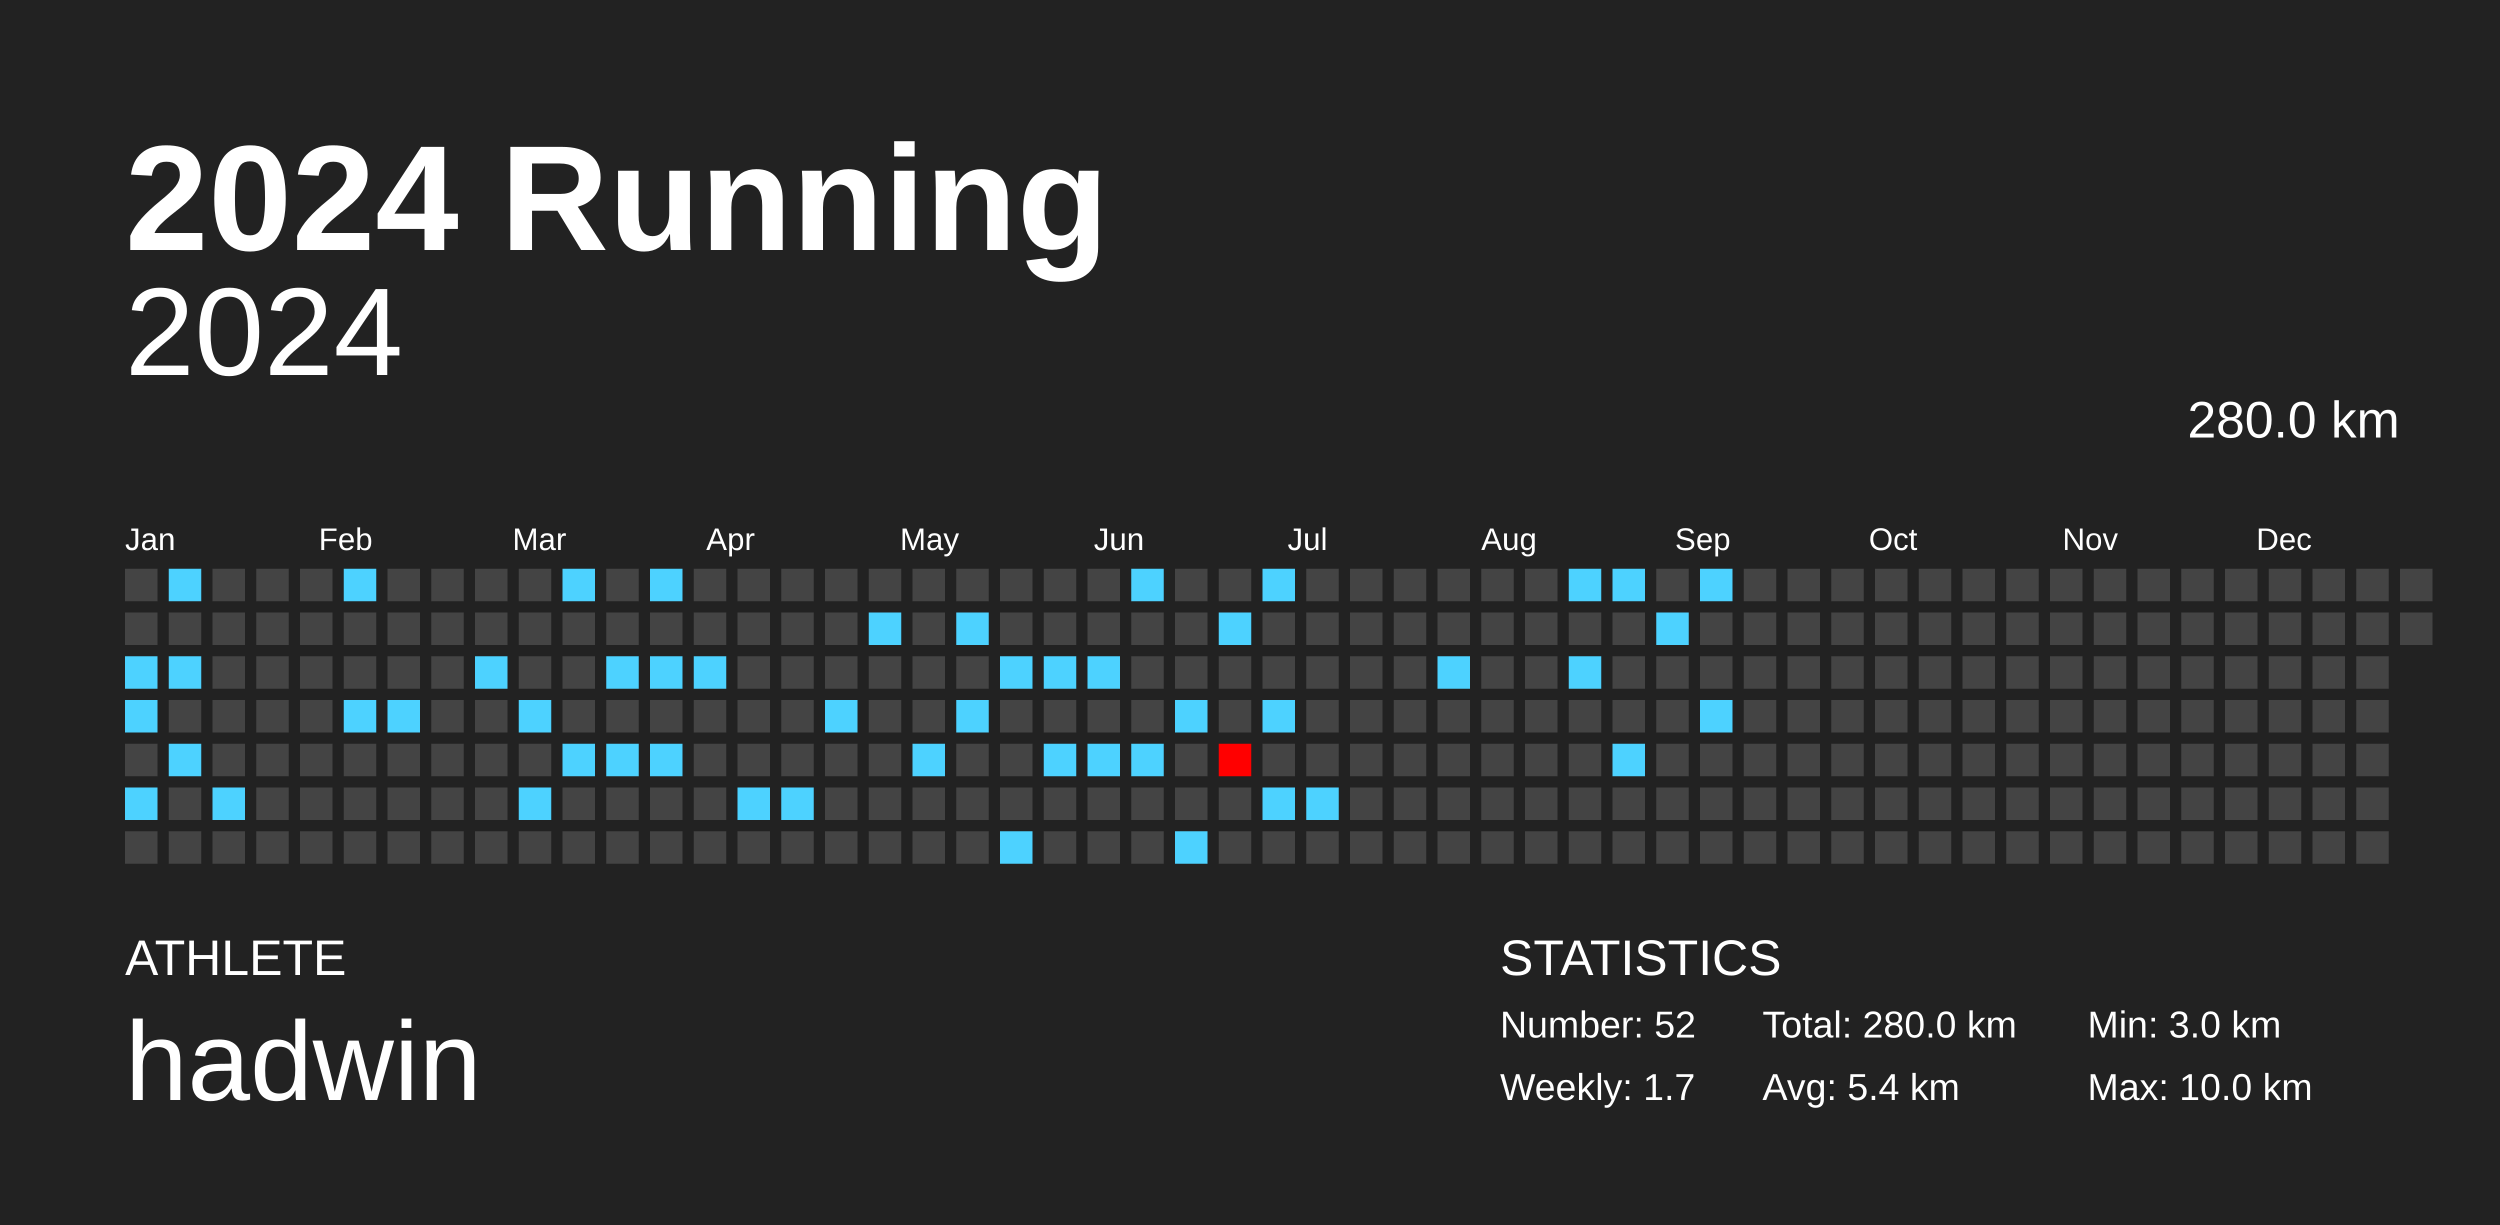
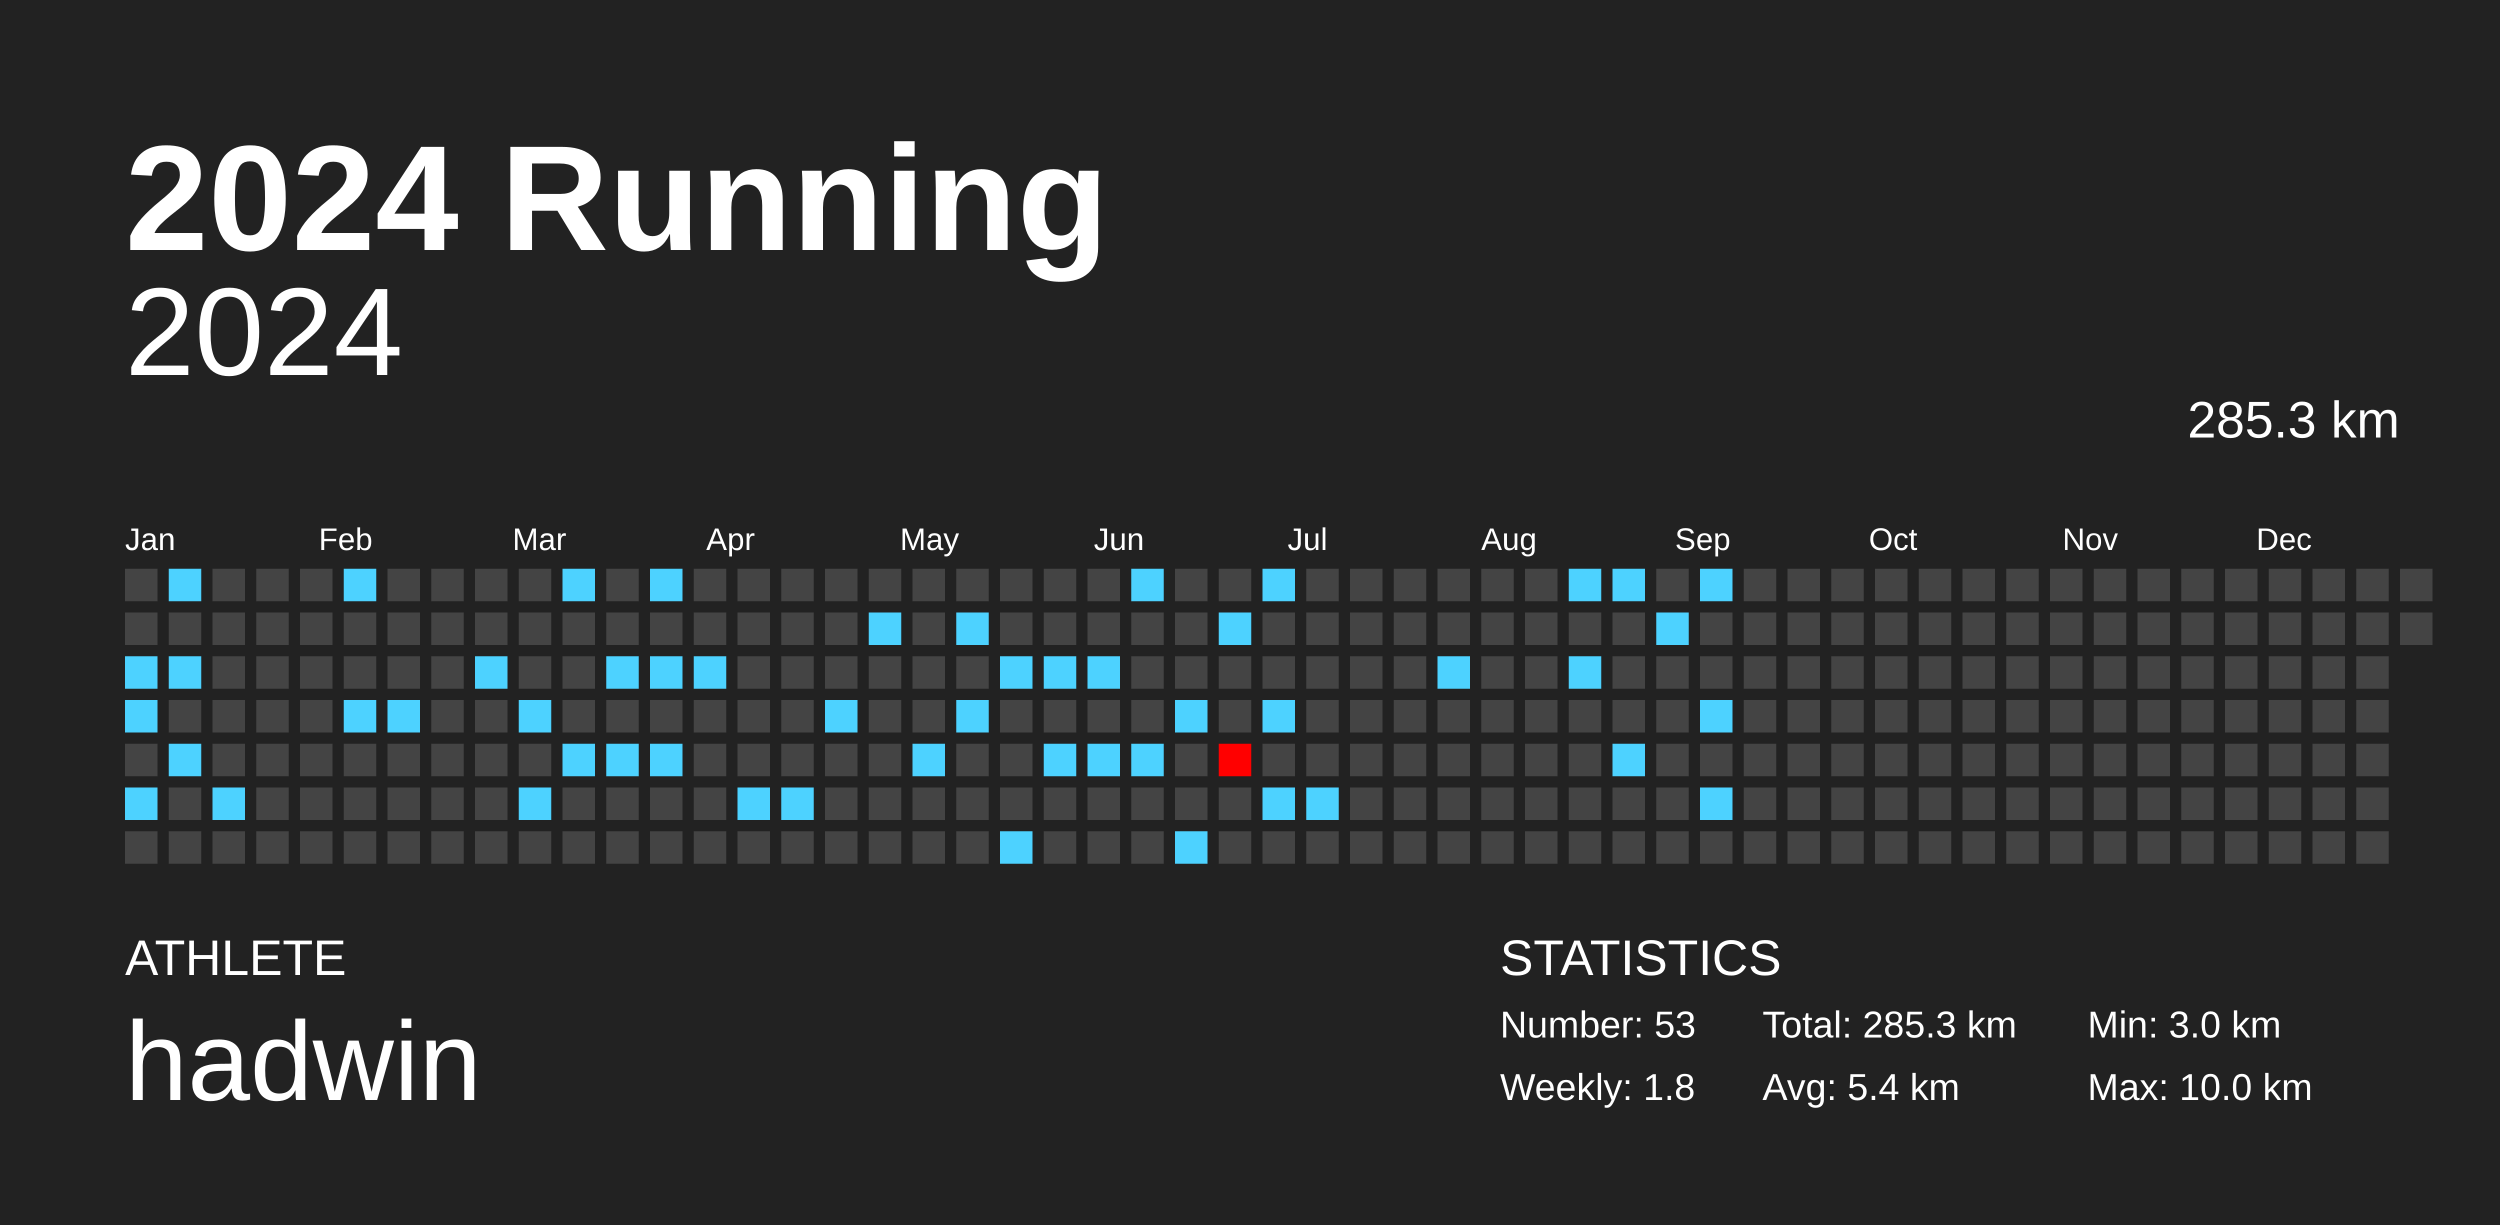
<svg xmlns="http://www.w3.org/2000/svg" baseProfile="full" height="98mm" version="1.1" viewBox="0,0,200,98" width="200mm">
  <defs />
  <rect fill="#222222" height="98" width="200" x="0" y="0" />
  <text fill="#FFFFFF" style="font-size:12px; font-family:Arial; font-weight:bold;" x="10" y="20">2024 Running</text>
  <text fill="#FFFFFF" style="font-size:4px; font-family:Arial" x="10" y="78">ATHLETE</text>
  <text fill="#FFFFFF" style="font-size:9px; font-family:Arial" x="10" y="88">hadwin</text>
  <text fill="#FFFFFF" style="font-size:4px; font-family:Arial" x="120" y="78">STATISTICS</text>
-   <text fill="#FFFFFF" style="font-size:3px; font-family:Arial" x="120" y="83">Number: 52</text>
-   <text fill="#FFFFFF" style="font-size:3px; font-family:Arial" x="120" y="88">Weekly: 1.7</text>
-   <text fill="#FFFFFF" style="font-size:3px; font-family:Arial" x="141" y="83">Total: 280.0 km</text>
+   <text fill="#FFFFFF" style="font-size:3px; font-family:Arial" x="120" y="83">Number: 53</text>
+   <text fill="#FFFFFF" style="font-size:3px; font-family:Arial" x="120" y="88">Weekly: 1.8</text>
+   <text fill="#FFFFFF" style="font-size:3px; font-family:Arial" x="141" y="83">Total: 285.3 km</text>
  <text fill="#FFFFFF" style="font-size:3px; font-family:Arial" x="141" y="88">Avg: 5.4 km</text>
  <text fill="#FFFFFF" style="font-size:3px; font-family:Arial" x="167" y="83">Min: 3.0 km</text>
  <text fill="#FFFFFF" style="font-size:3px; font-family:Arial" x="167" y="88">Max: 10.0 km</text>
  <text alignment-baseline="hanging" fill="#FFFFFF" style="font-size:10.0px; font-family:Arial;" x="10" y="30">2024</text>
-   <text alignment-baseline="hanging" fill="#FFFFFF" style="font-size:4.125px; font-family:Arial;" x="175" y="35">280.0 km</text>
+   <text alignment-baseline="hanging" fill="#FFFFFF" style="font-size:4.125px; font-family:Arial;" x="175" y="35">285.3 km</text>
  <text fill="#FFFFFF" style="font-size:2.5px; font-family:Arial" x="10.0" y="44">Jan</text>
  <text fill="#FFFFFF" style="font-size:2.5px; font-family:Arial" x="25.5" y="44">Feb</text>
  <text fill="#FFFFFF" style="font-size:2.5px; font-family:Arial" x="41.0" y="44">Mar</text>
  <text fill="#FFFFFF" style="font-size:2.5px; font-family:Arial" x="56.5" y="44">Apr</text>
  <text fill="#FFFFFF" style="font-size:2.5px; font-family:Arial" x="72.0" y="44">May</text>
  <text fill="#FFFFFF" style="font-size:2.5px; font-family:Arial" x="87.5" y="44">Jun</text>
  <text fill="#FFFFFF" style="font-size:2.5px; font-family:Arial" x="103.0" y="44">Jul</text>
  <text fill="#FFFFFF" style="font-size:2.5px; font-family:Arial" x="118.5" y="44">Aug</text>
  <text fill="#FFFFFF" style="font-size:2.5px; font-family:Arial" x="134.0" y="44">Sep</text>
  <text fill="#FFFFFF" style="font-size:2.5px; font-family:Arial" x="149.5" y="44">Oct</text>
  <text fill="#FFFFFF" style="font-size:2.5px; font-family:Arial" x="165.0" y="44">Nov</text>
  <text fill="#FFFFFF" style="font-size:2.5px; font-family:Arial" x="180.5" y="44">Dec</text>
  <rect fill="#444444" height="2.6" width="2.6" x="10.0" y="45.5" />
  <rect fill="#444444" height="2.6" width="2.6" x="10.0" y="49.0" />
  <rect fill="#4dd2ff" height="2.6" width="2.6" x="10.0" y="52.5" />
  <rect fill="#4dd2ff" height="2.6" width="2.6" x="10.0" y="56.0" />
  <rect fill="#444444" height="2.6" width="2.6" x="10.0" y="59.5" />
  <rect fill="#4dd2ff" height="2.6" width="2.6" x="10.0" y="63.0" />
  <rect fill="#444444" height="2.6" width="2.6" x="10.0" y="66.5" />
  <rect fill="#4dd2ff" height="2.6" width="2.6" x="13.5" y="45.5" />
  <rect fill="#444444" height="2.6" width="2.6" x="13.5" y="49.0" />
  <rect fill="#4dd2ff" height="2.6" width="2.6" x="13.5" y="52.5" />
  <rect fill="#444444" height="2.6" width="2.6" x="13.5" y="56.0" />
  <rect fill="#4dd2ff" height="2.6" width="2.6" x="13.5" y="59.5" />
  <rect fill="#444444" height="2.6" width="2.6" x="13.5" y="63.0" />
  <rect fill="#444444" height="2.6" width="2.6" x="13.5" y="66.5" />
  <rect fill="#444444" height="2.6" width="2.6" x="17.0" y="45.5" />
  <rect fill="#444444" height="2.6" width="2.6" x="17.0" y="49.0" />
  <rect fill="#444444" height="2.6" width="2.6" x="17.0" y="52.5" />
  <rect fill="#444444" height="2.6" width="2.6" x="17.0" y="56.0" />
  <rect fill="#444444" height="2.6" width="2.6" x="17.0" y="59.5" />
  <rect fill="#4dd2ff" height="2.6" width="2.6" x="17.0" y="63.0" />
  <rect fill="#444444" height="2.6" width="2.6" x="17.0" y="66.5" />
  <rect fill="#444444" height="2.6" width="2.6" x="20.5" y="45.5" />
  <rect fill="#444444" height="2.6" width="2.6" x="20.5" y="49.0" />
  <rect fill="#444444" height="2.6" width="2.6" x="20.5" y="52.5" />
  <rect fill="#444444" height="2.6" width="2.6" x="20.5" y="56.0" />
  <rect fill="#444444" height="2.6" width="2.6" x="20.5" y="59.5" />
  <rect fill="#444444" height="2.6" width="2.6" x="20.5" y="63.0" />
  <rect fill="#444444" height="2.6" width="2.6" x="20.5" y="66.5" />
  <rect fill="#444444" height="2.6" width="2.6" x="24.0" y="45.5" />
  <rect fill="#444444" height="2.6" width="2.6" x="24.0" y="49.0" />
  <rect fill="#444444" height="2.6" width="2.6" x="24.0" y="52.5" />
  <rect fill="#444444" height="2.6" width="2.6" x="24.0" y="56.0" />
  <rect fill="#444444" height="2.6" width="2.6" x="24.0" y="59.5" />
  <rect fill="#444444" height="2.6" width="2.6" x="24.0" y="63.0" />
  <rect fill="#444444" height="2.6" width="2.6" x="24.0" y="66.5" />
  <rect fill="#4dd2ff" height="2.6" width="2.6" x="27.5" y="45.5" />
  <rect fill="#444444" height="2.6" width="2.6" x="27.5" y="49.0" />
  <rect fill="#444444" height="2.6" width="2.6" x="27.5" y="52.5" />
  <rect fill="#4dd2ff" height="2.6" width="2.6" x="27.5" y="56.0" />
  <rect fill="#444444" height="2.6" width="2.6" x="27.5" y="59.5" />
  <rect fill="#444444" height="2.6" width="2.6" x="27.5" y="63.0" />
  <rect fill="#444444" height="2.6" width="2.6" x="27.5" y="66.5" />
  <rect fill="#444444" height="2.6" width="2.6" x="31.0" y="45.5" />
  <rect fill="#444444" height="2.6" width="2.6" x="31.0" y="49.0" />
  <rect fill="#444444" height="2.6" width="2.6" x="31.0" y="52.5" />
  <rect fill="#4dd2ff" height="2.6" width="2.6" x="31.0" y="56.0" />
  <rect fill="#444444" height="2.6" width="2.6" x="31.0" y="59.5" />
  <rect fill="#444444" height="2.6" width="2.6" x="31.0" y="63.0" />
  <rect fill="#444444" height="2.6" width="2.6" x="31.0" y="66.5" />
  <rect fill="#444444" height="2.6" width="2.6" x="34.5" y="45.5" />
  <rect fill="#444444" height="2.6" width="2.6" x="34.5" y="49.0" />
  <rect fill="#444444" height="2.6" width="2.6" x="34.5" y="52.5" />
  <rect fill="#444444" height="2.6" width="2.6" x="34.5" y="56.0" />
  <rect fill="#444444" height="2.6" width="2.6" x="34.5" y="59.5" />
  <rect fill="#444444" height="2.6" width="2.6" x="34.5" y="63.0" />
  <rect fill="#444444" height="2.6" width="2.6" x="34.5" y="66.5" />
  <rect fill="#444444" height="2.6" width="2.6" x="38.0" y="45.5" />
  <rect fill="#444444" height="2.6" width="2.6" x="38.0" y="49.0" />
  <rect fill="#4dd2ff" height="2.6" width="2.6" x="38.0" y="52.5" />
  <rect fill="#444444" height="2.6" width="2.6" x="38.0" y="56.0" />
  <rect fill="#444444" height="2.6" width="2.6" x="38.0" y="59.5" />
  <rect fill="#444444" height="2.6" width="2.6" x="38.0" y="63.0" />
  <rect fill="#444444" height="2.6" width="2.6" x="38.0" y="66.5" />
  <rect fill="#444444" height="2.6" width="2.6" x="41.5" y="45.5" />
  <rect fill="#444444" height="2.6" width="2.6" x="41.5" y="49.0" />
  <rect fill="#444444" height="2.6" width="2.6" x="41.5" y="52.5" />
  <rect fill="#4dd2ff" height="2.6" width="2.6" x="41.5" y="56.0" />
  <rect fill="#444444" height="2.6" width="2.6" x="41.5" y="59.5" />
  <rect fill="#4dd2ff" height="2.6" width="2.6" x="41.5" y="63.0" />
  <rect fill="#444444" height="2.6" width="2.6" x="41.5" y="66.5" />
  <rect fill="#4dd2ff" height="2.6" width="2.6" x="45.0" y="45.5" />
  <rect fill="#444444" height="2.6" width="2.6" x="45.0" y="49.0" />
  <rect fill="#444444" height="2.6" width="2.6" x="45.0" y="52.5" />
  <rect fill="#444444" height="2.6" width="2.6" x="45.0" y="56.0" />
  <rect fill="#4dd2ff" height="2.6" width="2.6" x="45.0" y="59.5" />
  <rect fill="#444444" height="2.6" width="2.6" x="45.0" y="63.0" />
  <rect fill="#444444" height="2.6" width="2.6" x="45.0" y="66.5" />
  <rect fill="#444444" height="2.6" width="2.6" x="48.5" y="45.5" />
  <rect fill="#444444" height="2.6" width="2.6" x="48.5" y="49.0" />
  <rect fill="#4dd2ff" height="2.6" width="2.6" x="48.5" y="52.5" />
  <rect fill="#444444" height="2.6" width="2.6" x="48.5" y="56.0" />
  <rect fill="#4dd2ff" height="2.6" width="2.6" x="48.5" y="59.5" />
  <rect fill="#444444" height="2.6" width="2.6" x="48.5" y="63.0" />
  <rect fill="#444444" height="2.6" width="2.6" x="48.5" y="66.5" />
  <rect fill="#4dd2ff" height="2.6" width="2.6" x="52.0" y="45.5" />
  <rect fill="#444444" height="2.6" width="2.6" x="52.0" y="49.0" />
  <rect fill="#4dd2ff" height="2.6" width="2.6" x="52.0" y="52.5" />
  <rect fill="#444444" height="2.6" width="2.6" x="52.0" y="56.0" />
  <rect fill="#4dd2ff" height="2.6" width="2.6" x="52.0" y="59.5" />
  <rect fill="#444444" height="2.6" width="2.6" x="52.0" y="63.0" />
  <rect fill="#444444" height="2.6" width="2.6" x="52.0" y="66.5" />
  <rect fill="#444444" height="2.6" width="2.6" x="55.5" y="45.5" />
  <rect fill="#444444" height="2.6" width="2.6" x="55.5" y="49.0" />
  <rect fill="#4dd2ff" height="2.6" width="2.6" x="55.5" y="52.5" />
  <rect fill="#444444" height="2.6" width="2.6" x="55.5" y="56.0" />
  <rect fill="#444444" height="2.6" width="2.6" x="55.5" y="59.5" />
  <rect fill="#444444" height="2.6" width="2.6" x="55.5" y="63.0" />
  <rect fill="#444444" height="2.6" width="2.6" x="55.5" y="66.5" />
  <rect fill="#444444" height="2.6" width="2.6" x="59.0" y="45.5" />
  <rect fill="#444444" height="2.6" width="2.6" x="59.0" y="49.0" />
  <rect fill="#444444" height="2.6" width="2.6" x="59.0" y="52.5" />
  <rect fill="#444444" height="2.6" width="2.6" x="59.0" y="56.0" />
  <rect fill="#444444" height="2.6" width="2.6" x="59.0" y="59.5" />
  <rect fill="#4dd2ff" height="2.6" width="2.6" x="59.0" y="63.0" />
  <rect fill="#444444" height="2.6" width="2.6" x="59.0" y="66.5" />
  <rect fill="#444444" height="2.6" width="2.6" x="62.5" y="45.5" />
  <rect fill="#444444" height="2.6" width="2.6" x="62.5" y="49.0" />
  <rect fill="#444444" height="2.6" width="2.6" x="62.5" y="52.5" />
  <rect fill="#444444" height="2.6" width="2.6" x="62.5" y="56.0" />
  <rect fill="#444444" height="2.6" width="2.6" x="62.5" y="59.5" />
  <rect fill="#4dd2ff" height="2.6" width="2.6" x="62.5" y="63.0" />
  <rect fill="#444444" height="2.6" width="2.6" x="62.5" y="66.5" />
  <rect fill="#444444" height="2.6" width="2.6" x="66.0" y="45.5" />
  <rect fill="#444444" height="2.6" width="2.6" x="66.0" y="49.0" />
  <rect fill="#444444" height="2.6" width="2.6" x="66.0" y="52.5" />
  <rect fill="#4dd2ff" height="2.6" width="2.6" x="66.0" y="56.0" />
  <rect fill="#444444" height="2.6" width="2.6" x="66.0" y="59.5" />
  <rect fill="#444444" height="2.6" width="2.6" x="66.0" y="63.0" />
  <rect fill="#444444" height="2.6" width="2.6" x="66.0" y="66.5" />
  <rect fill="#444444" height="2.6" width="2.6" x="69.5" y="45.5" />
  <rect fill="#4dd2ff" height="2.6" width="2.6" x="69.5" y="49.0" />
  <rect fill="#444444" height="2.6" width="2.6" x="69.5" y="52.5" />
  <rect fill="#444444" height="2.6" width="2.6" x="69.5" y="56.0" />
  <rect fill="#444444" height="2.6" width="2.6" x="69.5" y="59.5" />
  <rect fill="#444444" height="2.6" width="2.6" x="69.5" y="63.0" />
  <rect fill="#444444" height="2.6" width="2.6" x="69.5" y="66.5" />
  <rect fill="#444444" height="2.6" width="2.6" x="73.0" y="45.5" />
  <rect fill="#444444" height="2.6" width="2.6" x="73.0" y="49.0" />
  <rect fill="#444444" height="2.6" width="2.6" x="73.0" y="52.5" />
  <rect fill="#444444" height="2.6" width="2.6" x="73.0" y="56.0" />
  <rect fill="#4dd2ff" height="2.6" width="2.6" x="73.0" y="59.5" />
  <rect fill="#444444" height="2.6" width="2.6" x="73.0" y="63.0" />
  <rect fill="#444444" height="2.6" width="2.6" x="73.0" y="66.5" />
  <rect fill="#444444" height="2.6" width="2.6" x="76.5" y="45.5" />
  <rect fill="#4dd2ff" height="2.6" width="2.6" x="76.5" y="49.0" />
  <rect fill="#444444" height="2.6" width="2.6" x="76.5" y="52.5" />
  <rect fill="#4dd2ff" height="2.6" width="2.6" x="76.5" y="56.0" />
  <rect fill="#444444" height="2.6" width="2.6" x="76.5" y="59.5" />
  <rect fill="#444444" height="2.6" width="2.6" x="76.5" y="63.0" />
  <rect fill="#444444" height="2.6" width="2.6" x="76.5" y="66.5" />
  <rect fill="#444444" height="2.6" width="2.6" x="80.0" y="45.5" />
  <rect fill="#444444" height="2.6" width="2.6" x="80.0" y="49.0" />
  <rect fill="#4dd2ff" height="2.6" width="2.6" x="80.0" y="52.5" />
  <rect fill="#444444" height="2.6" width="2.6" x="80.0" y="56.0" />
  <rect fill="#444444" height="2.6" width="2.6" x="80.0" y="59.5" />
  <rect fill="#444444" height="2.6" width="2.6" x="80.0" y="63.0" />
  <rect fill="#4dd2ff" height="2.6" width="2.6" x="80.0" y="66.5" />
  <rect fill="#444444" height="2.6" width="2.6" x="83.5" y="45.5" />
  <rect fill="#444444" height="2.6" width="2.6" x="83.5" y="49.0" />
  <rect fill="#4dd2ff" height="2.6" width="2.6" x="83.5" y="52.5" />
  <rect fill="#444444" height="2.6" width="2.6" x="83.5" y="56.0" />
  <rect fill="#4dd2ff" height="2.6" width="2.6" x="83.5" y="59.5" />
  <rect fill="#444444" height="2.6" width="2.6" x="83.5" y="63.0" />
  <rect fill="#444444" height="2.6" width="2.6" x="83.5" y="66.5" />
  <rect fill="#444444" height="2.6" width="2.6" x="87.0" y="45.5" />
  <rect fill="#444444" height="2.6" width="2.6" x="87.0" y="49.0" />
  <rect fill="#4dd2ff" height="2.6" width="2.6" x="87.0" y="52.5" />
  <rect fill="#444444" height="2.6" width="2.6" x="87.0" y="56.0" />
  <rect fill="#4dd2ff" height="2.6" width="2.6" x="87.0" y="59.5" />
  <rect fill="#444444" height="2.6" width="2.6" x="87.0" y="63.0" />
  <rect fill="#444444" height="2.6" width="2.6" x="87.0" y="66.5" />
  <rect fill="#4dd2ff" height="2.6" width="2.6" x="90.5" y="45.5" />
  <rect fill="#444444" height="2.6" width="2.6" x="90.5" y="49.0" />
  <rect fill="#444444" height="2.6" width="2.6" x="90.5" y="52.5" />
  <rect fill="#444444" height="2.6" width="2.6" x="90.5" y="56.0" />
  <rect fill="#4dd2ff" height="2.6" width="2.6" x="90.5" y="59.5" />
  <rect fill="#444444" height="2.6" width="2.6" x="90.5" y="63.0" />
  <rect fill="#444444" height="2.6" width="2.6" x="90.5" y="66.5" />
  <rect fill="#444444" height="2.6" width="2.6" x="94.0" y="45.5" />
  <rect fill="#444444" height="2.6" width="2.6" x="94.0" y="49.0" />
  <rect fill="#444444" height="2.6" width="2.6" x="94.0" y="52.5" />
  <rect fill="#4dd2ff" height="2.6" width="2.6" x="94.0" y="56.0" />
  <rect fill="#444444" height="2.6" width="2.6" x="94.0" y="59.5" />
  <rect fill="#444444" height="2.6" width="2.6" x="94.0" y="63.0" />
  <rect fill="#4dd2ff" height="2.6" width="2.6" x="94.0" y="66.5" />
  <rect fill="#444444" height="2.6" width="2.6" x="97.5" y="45.5" />
  <rect fill="#4dd2ff" height="2.6" width="2.6" x="97.5" y="49.0" />
  <rect fill="#444444" height="2.6" width="2.6" x="97.5" y="52.5" />
  <rect fill="#444444" height="2.6" width="2.6" x="97.5" y="56.0" />
  <rect fill="#ff0000" height="2.6" width="2.6" x="97.5" y="59.5" />
  <rect fill="#444444" height="2.6" width="2.6" x="97.5" y="63.0" />
  <rect fill="#444444" height="2.6" width="2.6" x="97.5" y="66.5" />
  <rect fill="#4dd2ff" height="2.6" width="2.6" x="101.0" y="45.5" />
  <rect fill="#444444" height="2.6" width="2.6" x="101.0" y="49.0" />
  <rect fill="#444444" height="2.6" width="2.6" x="101.0" y="52.5" />
  <rect fill="#4dd2ff" height="2.6" width="2.6" x="101.0" y="56.0" />
  <rect fill="#444444" height="2.6" width="2.6" x="101.0" y="59.5" />
  <rect fill="#4dd2ff" height="2.6" width="2.6" x="101.0" y="63.0" />
  <rect fill="#444444" height="2.6" width="2.6" x="101.0" y="66.5" />
  <rect fill="#444444" height="2.6" width="2.6" x="104.5" y="45.5" />
  <rect fill="#444444" height="2.6" width="2.6" x="104.5" y="49.0" />
  <rect fill="#444444" height="2.6" width="2.6" x="104.5" y="52.5" />
  <rect fill="#444444" height="2.6" width="2.6" x="104.5" y="56.0" />
  <rect fill="#444444" height="2.6" width="2.6" x="104.5" y="59.5" />
  <rect fill="#4dd2ff" height="2.6" width="2.6" x="104.5" y="63.0" />
  <rect fill="#444444" height="2.6" width="2.6" x="104.5" y="66.5" />
  <rect fill="#444444" height="2.6" width="2.6" x="108.0" y="45.5" />
  <rect fill="#444444" height="2.6" width="2.6" x="108.0" y="49.0" />
  <rect fill="#444444" height="2.6" width="2.6" x="108.0" y="52.5" />
  <rect fill="#444444" height="2.6" width="2.6" x="108.0" y="56.0" />
  <rect fill="#444444" height="2.6" width="2.6" x="108.0" y="59.5" />
  <rect fill="#444444" height="2.6" width="2.6" x="108.0" y="63.0" />
  <rect fill="#444444" height="2.6" width="2.6" x="108.0" y="66.5" />
  <rect fill="#444444" height="2.6" width="2.6" x="111.5" y="45.5" />
  <rect fill="#444444" height="2.6" width="2.6" x="111.5" y="49.0" />
  <rect fill="#444444" height="2.6" width="2.6" x="111.5" y="52.5" />
  <rect fill="#444444" height="2.6" width="2.6" x="111.5" y="56.0" />
  <rect fill="#444444" height="2.6" width="2.6" x="111.5" y="59.5" />
  <rect fill="#444444" height="2.6" width="2.6" x="111.5" y="63.0" />
  <rect fill="#444444" height="2.6" width="2.6" x="111.5" y="66.5" />
  <rect fill="#444444" height="2.6" width="2.6" x="115.0" y="45.5" />
  <rect fill="#444444" height="2.6" width="2.6" x="115.0" y="49.0" />
  <rect fill="#4dd2ff" height="2.6" width="2.6" x="115.0" y="52.5" />
  <rect fill="#444444" height="2.6" width="2.6" x="115.0" y="56.0" />
  <rect fill="#444444" height="2.6" width="2.6" x="115.0" y="59.5" />
  <rect fill="#444444" height="2.6" width="2.6" x="115.0" y="63.0" />
  <rect fill="#444444" height="2.6" width="2.6" x="115.0" y="66.5" />
  <rect fill="#444444" height="2.6" width="2.6" x="118.5" y="45.5" />
  <rect fill="#444444" height="2.6" width="2.6" x="118.5" y="49.0" />
  <rect fill="#444444" height="2.6" width="2.6" x="118.5" y="52.5" />
  <rect fill="#444444" height="2.6" width="2.6" x="118.5" y="56.0" />
  <rect fill="#444444" height="2.6" width="2.6" x="118.5" y="59.5" />
  <rect fill="#444444" height="2.6" width="2.6" x="118.5" y="63.0" />
  <rect fill="#444444" height="2.6" width="2.6" x="118.5" y="66.5" />
  <rect fill="#444444" height="2.6" width="2.6" x="122.0" y="45.5" />
  <rect fill="#444444" height="2.6" width="2.6" x="122.0" y="49.0" />
  <rect fill="#444444" height="2.6" width="2.6" x="122.0" y="52.5" />
  <rect fill="#444444" height="2.6" width="2.6" x="122.0" y="56.0" />
  <rect fill="#444444" height="2.6" width="2.6" x="122.0" y="59.5" />
  <rect fill="#444444" height="2.6" width="2.6" x="122.0" y="63.0" />
  <rect fill="#444444" height="2.6" width="2.6" x="122.0" y="66.5" />
  <rect fill="#4dd2ff" height="2.6" width="2.6" x="125.5" y="45.5" />
  <rect fill="#444444" height="2.6" width="2.6" x="125.5" y="49.0" />
  <rect fill="#4dd2ff" height="2.6" width="2.6" x="125.5" y="52.5" />
  <rect fill="#444444" height="2.6" width="2.6" x="125.5" y="56.0" />
  <rect fill="#444444" height="2.6" width="2.6" x="125.5" y="59.5" />
  <rect fill="#444444" height="2.6" width="2.6" x="125.5" y="63.0" />
  <rect fill="#444444" height="2.6" width="2.6" x="125.5" y="66.5" />
  <rect fill="#4dd2ff" height="2.6" width="2.6" x="129.0" y="45.5" />
  <rect fill="#444444" height="2.6" width="2.6" x="129.0" y="49.0" />
  <rect fill="#444444" height="2.6" width="2.6" x="129.0" y="52.5" />
  <rect fill="#444444" height="2.6" width="2.6" x="129.0" y="56.0" />
  <rect fill="#4dd2ff" height="2.6" width="2.6" x="129.0" y="59.5" />
  <rect fill="#444444" height="2.6" width="2.6" x="129.0" y="63.0" />
  <rect fill="#444444" height="2.6" width="2.6" x="129.0" y="66.5" />
  <rect fill="#444444" height="2.6" width="2.6" x="132.5" y="45.5" />
  <rect fill="#4dd2ff" height="2.6" width="2.6" x="132.5" y="49.0" />
  <rect fill="#444444" height="2.6" width="2.6" x="132.5" y="52.5" />
  <rect fill="#444444" height="2.6" width="2.6" x="132.5" y="56.0" />
  <rect fill="#444444" height="2.6" width="2.6" x="132.5" y="59.5" />
  <rect fill="#444444" height="2.6" width="2.6" x="132.5" y="63.0" />
  <rect fill="#444444" height="2.6" width="2.6" x="132.5" y="66.5" />
  <rect fill="#4dd2ff" height="2.6" width="2.6" x="136.0" y="45.5" />
  <rect fill="#444444" height="2.6" width="2.6" x="136.0" y="49.0" />
  <rect fill="#444444" height="2.6" width="2.6" x="136.0" y="52.5" />
  <rect fill="#4dd2ff" height="2.6" width="2.6" x="136.0" y="56.0" />
  <rect fill="#444444" height="2.6" width="2.6" x="136.0" y="59.5" />
-   <rect fill="#444444" height="2.6" width="2.6" x="136.0" y="63.0" />
+   <rect fill="#4dd2ff" height="2.6" width="2.6" x="136.0" y="63.0" />
  <rect fill="#444444" height="2.6" width="2.6" x="136.0" y="66.5" />
  <rect fill="#444444" height="2.6" width="2.6" x="139.5" y="45.5" />
  <rect fill="#444444" height="2.6" width="2.6" x="139.5" y="49.0" />
  <rect fill="#444444" height="2.6" width="2.6" x="139.5" y="52.5" />
  <rect fill="#444444" height="2.6" width="2.6" x="139.5" y="56.0" />
  <rect fill="#444444" height="2.6" width="2.6" x="139.5" y="59.5" />
  <rect fill="#444444" height="2.6" width="2.6" x="139.5" y="63.0" />
  <rect fill="#444444" height="2.6" width="2.6" x="139.5" y="66.5" />
  <rect fill="#444444" height="2.6" width="2.6" x="143.0" y="45.5" />
  <rect fill="#444444" height="2.6" width="2.6" x="143.0" y="49.0" />
  <rect fill="#444444" height="2.6" width="2.6" x="143.0" y="52.5" />
  <rect fill="#444444" height="2.6" width="2.6" x="143.0" y="56.0" />
  <rect fill="#444444" height="2.6" width="2.6" x="143.0" y="59.5" />
  <rect fill="#444444" height="2.6" width="2.6" x="143.0" y="63.0" />
  <rect fill="#444444" height="2.6" width="2.6" x="143.0" y="66.5" />
  <rect fill="#444444" height="2.6" width="2.6" x="146.5" y="45.5" />
  <rect fill="#444444" height="2.6" width="2.6" x="146.5" y="49.0" />
  <rect fill="#444444" height="2.6" width="2.6" x="146.5" y="52.5" />
  <rect fill="#444444" height="2.6" width="2.6" x="146.5" y="56.0" />
  <rect fill="#444444" height="2.6" width="2.6" x="146.5" y="59.5" />
  <rect fill="#444444" height="2.6" width="2.6" x="146.5" y="63.0" />
  <rect fill="#444444" height="2.6" width="2.6" x="146.5" y="66.5" />
  <rect fill="#444444" height="2.6" width="2.6" x="150.0" y="45.5" />
  <rect fill="#444444" height="2.6" width="2.6" x="150.0" y="49.0" />
  <rect fill="#444444" height="2.6" width="2.6" x="150.0" y="52.5" />
  <rect fill="#444444" height="2.6" width="2.6" x="150.0" y="56.0" />
  <rect fill="#444444" height="2.6" width="2.6" x="150.0" y="59.5" />
  <rect fill="#444444" height="2.6" width="2.6" x="150.0" y="63.0" />
  <rect fill="#444444" height="2.6" width="2.6" x="150.0" y="66.5" />
  <rect fill="#444444" height="2.6" width="2.6" x="153.5" y="45.5" />
  <rect fill="#444444" height="2.6" width="2.6" x="153.5" y="49.0" />
  <rect fill="#444444" height="2.6" width="2.6" x="153.5" y="52.5" />
  <rect fill="#444444" height="2.6" width="2.6" x="153.5" y="56.0" />
  <rect fill="#444444" height="2.6" width="2.6" x="153.5" y="59.5" />
  <rect fill="#444444" height="2.6" width="2.6" x="153.5" y="63.0" />
  <rect fill="#444444" height="2.6" width="2.6" x="153.5" y="66.5" />
  <rect fill="#444444" height="2.6" width="2.6" x="157.0" y="45.5" />
  <rect fill="#444444" height="2.6" width="2.6" x="157.0" y="49.0" />
  <rect fill="#444444" height="2.6" width="2.6" x="157.0" y="52.5" />
  <rect fill="#444444" height="2.6" width="2.6" x="157.0" y="56.0" />
  <rect fill="#444444" height="2.6" width="2.6" x="157.0" y="59.5" />
  <rect fill="#444444" height="2.6" width="2.6" x="157.0" y="63.0" />
  <rect fill="#444444" height="2.6" width="2.6" x="157.0" y="66.5" />
  <rect fill="#444444" height="2.6" width="2.6" x="160.5" y="45.5" />
  <rect fill="#444444" height="2.6" width="2.6" x="160.5" y="49.0" />
  <rect fill="#444444" height="2.6" width="2.6" x="160.5" y="52.5" />
  <rect fill="#444444" height="2.6" width="2.6" x="160.5" y="56.0" />
  <rect fill="#444444" height="2.6" width="2.6" x="160.5" y="59.5" />
  <rect fill="#444444" height="2.6" width="2.6" x="160.5" y="63.0" />
  <rect fill="#444444" height="2.6" width="2.6" x="160.5" y="66.5" />
  <rect fill="#444444" height="2.6" width="2.6" x="164.0" y="45.5" />
  <rect fill="#444444" height="2.6" width="2.6" x="164.0" y="49.0" />
  <rect fill="#444444" height="2.6" width="2.6" x="164.0" y="52.5" />
  <rect fill="#444444" height="2.6" width="2.6" x="164.0" y="56.0" />
  <rect fill="#444444" height="2.6" width="2.6" x="164.0" y="59.5" />
  <rect fill="#444444" height="2.6" width="2.6" x="164.0" y="63.0" />
  <rect fill="#444444" height="2.6" width="2.6" x="164.0" y="66.5" />
  <rect fill="#444444" height="2.6" width="2.6" x="167.5" y="45.5" />
  <rect fill="#444444" height="2.6" width="2.6" x="167.5" y="49.0" />
  <rect fill="#444444" height="2.6" width="2.6" x="167.5" y="52.5" />
  <rect fill="#444444" height="2.6" width="2.6" x="167.5" y="56.0" />
  <rect fill="#444444" height="2.6" width="2.6" x="167.5" y="59.5" />
  <rect fill="#444444" height="2.6" width="2.6" x="167.5" y="63.0" />
  <rect fill="#444444" height="2.6" width="2.6" x="167.5" y="66.5" />
  <rect fill="#444444" height="2.6" width="2.6" x="171.0" y="45.5" />
  <rect fill="#444444" height="2.6" width="2.6" x="171.0" y="49.0" />
  <rect fill="#444444" height="2.6" width="2.6" x="171.0" y="52.5" />
  <rect fill="#444444" height="2.6" width="2.6" x="171.0" y="56.0" />
  <rect fill="#444444" height="2.6" width="2.6" x="171.0" y="59.5" />
  <rect fill="#444444" height="2.6" width="2.6" x="171.0" y="63.0" />
  <rect fill="#444444" height="2.6" width="2.6" x="171.0" y="66.5" />
  <rect fill="#444444" height="2.6" width="2.6" x="174.5" y="45.5" />
  <rect fill="#444444" height="2.6" width="2.6" x="174.5" y="49.0" />
  <rect fill="#444444" height="2.6" width="2.6" x="174.5" y="52.5" />
  <rect fill="#444444" height="2.6" width="2.6" x="174.5" y="56.0" />
  <rect fill="#444444" height="2.6" width="2.6" x="174.5" y="59.5" />
  <rect fill="#444444" height="2.6" width="2.6" x="174.5" y="63.0" />
  <rect fill="#444444" height="2.6" width="2.6" x="174.5" y="66.5" />
  <rect fill="#444444" height="2.6" width="2.6" x="178.0" y="45.5" />
  <rect fill="#444444" height="2.6" width="2.6" x="178.0" y="49.0" />
  <rect fill="#444444" height="2.6" width="2.6" x="178.0" y="52.5" />
  <rect fill="#444444" height="2.6" width="2.6" x="178.0" y="56.0" />
  <rect fill="#444444" height="2.6" width="2.6" x="178.0" y="59.5" />
  <rect fill="#444444" height="2.6" width="2.6" x="178.0" y="63.0" />
  <rect fill="#444444" height="2.6" width="2.6" x="178.0" y="66.5" />
  <rect fill="#444444" height="2.6" width="2.6" x="181.5" y="45.5" />
  <rect fill="#444444" height="2.6" width="2.6" x="181.5" y="49.0" />
  <rect fill="#444444" height="2.6" width="2.6" x="181.5" y="52.5" />
  <rect fill="#444444" height="2.6" width="2.6" x="181.5" y="56.0" />
  <rect fill="#444444" height="2.6" width="2.6" x="181.5" y="59.5" />
  <rect fill="#444444" height="2.6" width="2.6" x="181.5" y="63.0" />
  <rect fill="#444444" height="2.6" width="2.6" x="181.5" y="66.5" />
  <rect fill="#444444" height="2.6" width="2.6" x="185.0" y="45.5" />
  <rect fill="#444444" height="2.6" width="2.6" x="185.0" y="49.0" />
  <rect fill="#444444" height="2.6" width="2.6" x="185.0" y="52.5" />
  <rect fill="#444444" height="2.6" width="2.6" x="185.0" y="56.0" />
  <rect fill="#444444" height="2.6" width="2.6" x="185.0" y="59.5" />
  <rect fill="#444444" height="2.6" width="2.6" x="185.0" y="63.0" />
  <rect fill="#444444" height="2.6" width="2.6" x="185.0" y="66.5" />
  <rect fill="#444444" height="2.6" width="2.6" x="188.5" y="45.5" />
  <rect fill="#444444" height="2.6" width="2.6" x="188.5" y="49.0" />
  <rect fill="#444444" height="2.6" width="2.6" x="188.5" y="52.5" />
  <rect fill="#444444" height="2.6" width="2.6" x="188.5" y="56.0" />
  <rect fill="#444444" height="2.6" width="2.6" x="188.5" y="59.5" />
  <rect fill="#444444" height="2.6" width="2.6" x="188.5" y="63.0" />
  <rect fill="#444444" height="2.6" width="2.6" x="188.5" y="66.5" />
  <rect fill="#444444" height="2.6" width="2.6" x="192.0" y="45.5" />
  <rect fill="#444444" height="2.6" width="2.6" x="192.0" y="49.0" />
</svg>
